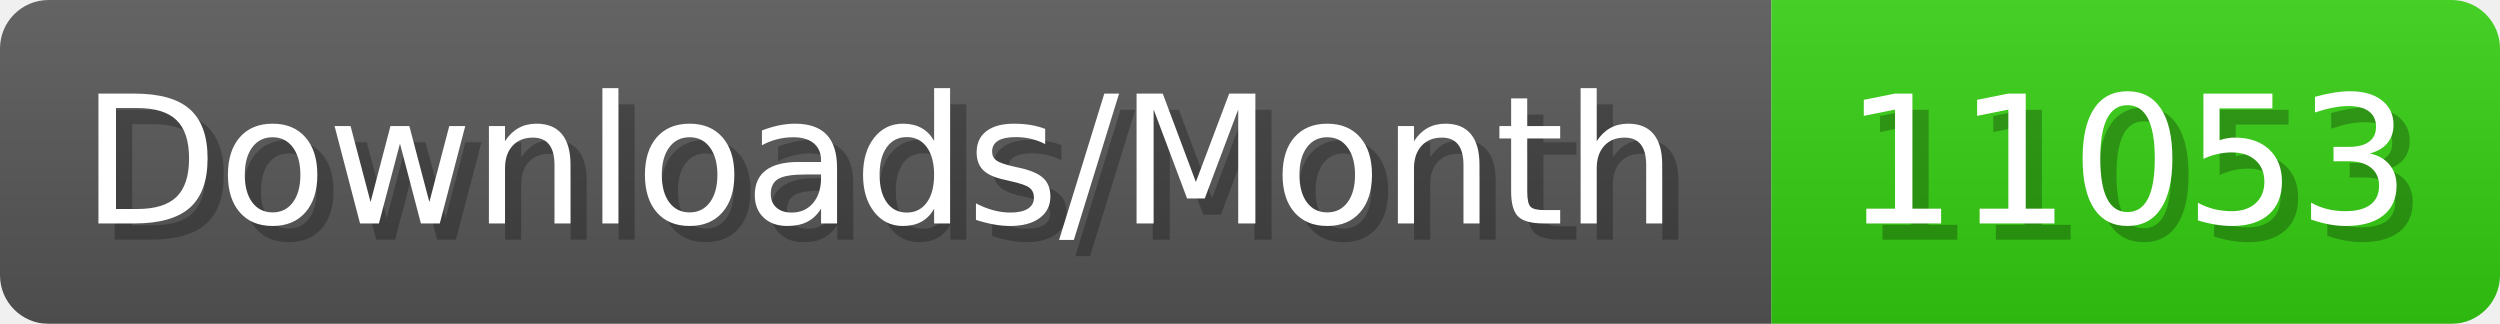
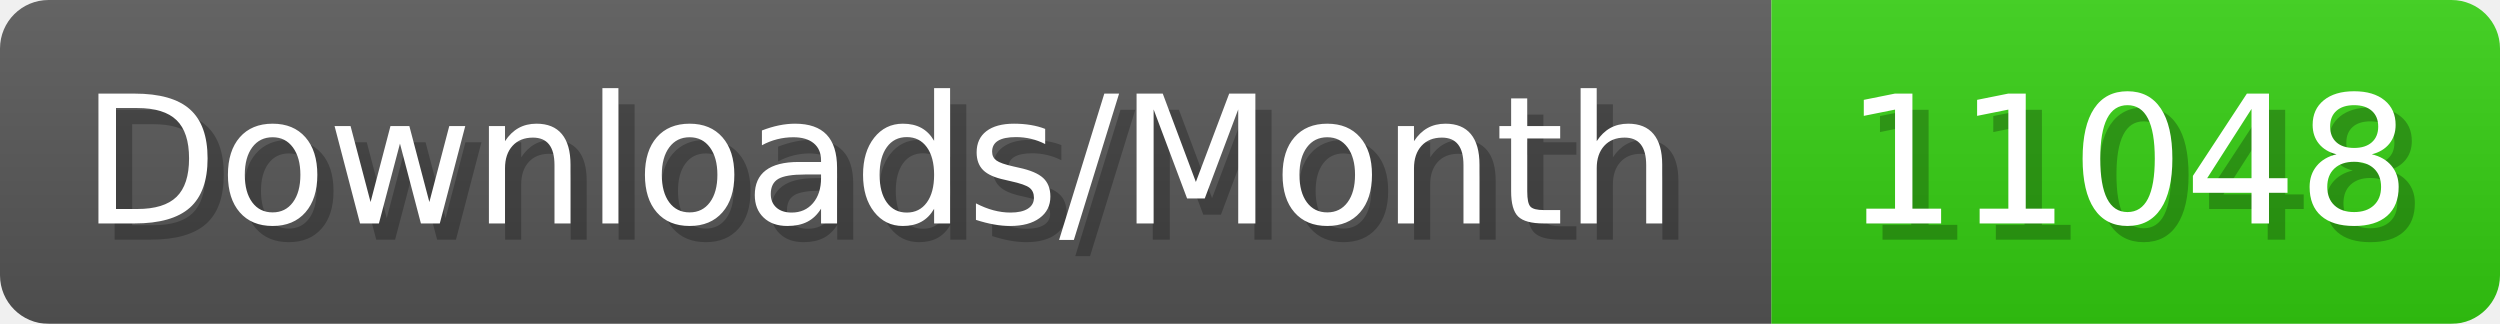
- <svg xmlns="http://www.w3.org/2000/svg" width="154.4" height="20" viewBox="0 0 1544 200" role="img" aria-label="Downloads/Month: 11053">
+ <svg xmlns="http://www.w3.org/2000/svg" width="154.4" height="20" viewBox="0 0 1544 200" role="img" aria-label="Downloads/Month: 11048">
  <linearGradient id="YlXUI" x2="0" y2="100%">
    <stop offset="0" stop-opacity=".1" stop-color="#EEE" />
    <stop offset="1" stop-opacity=".1" />
  </linearGradient>
  <mask id="JHhop">
    <rect width="1544" height="200" rx="30" fill="#FFF" />
  </mask>
  <g mask="url(#JHhop)">
    <rect width="1094" height="200" fill="#555" />
    <rect width="450" height="200" fill="#3C1" x="1094" />
    <rect width="1544" height="200" fill="url(#YlXUI)" />
  </g>
  <g aria-hidden="true" fill="#fff" text-anchor="start" font-family="Verdana,DejaVu Sans,sans-serif" font-size="110">
    <text x="60" y="148" textLength="994" fill="#000" opacity="0.25">Downloads/Month</text>
    <text x="50" y="138" textLength="994">Downloads/Month</text>
-     <text x="1149" y="148" textLength="350" fill="#000" opacity="0.25">11053</text>
-     <text x="1139" y="138" textLength="350">11053</text>
+     <text x="1149" y="148" textLength="350" fill="#000" opacity="0.25">11048</text>
+     <text x="1139" y="138" textLength="350">11048</text>
  </g>
</svg>
